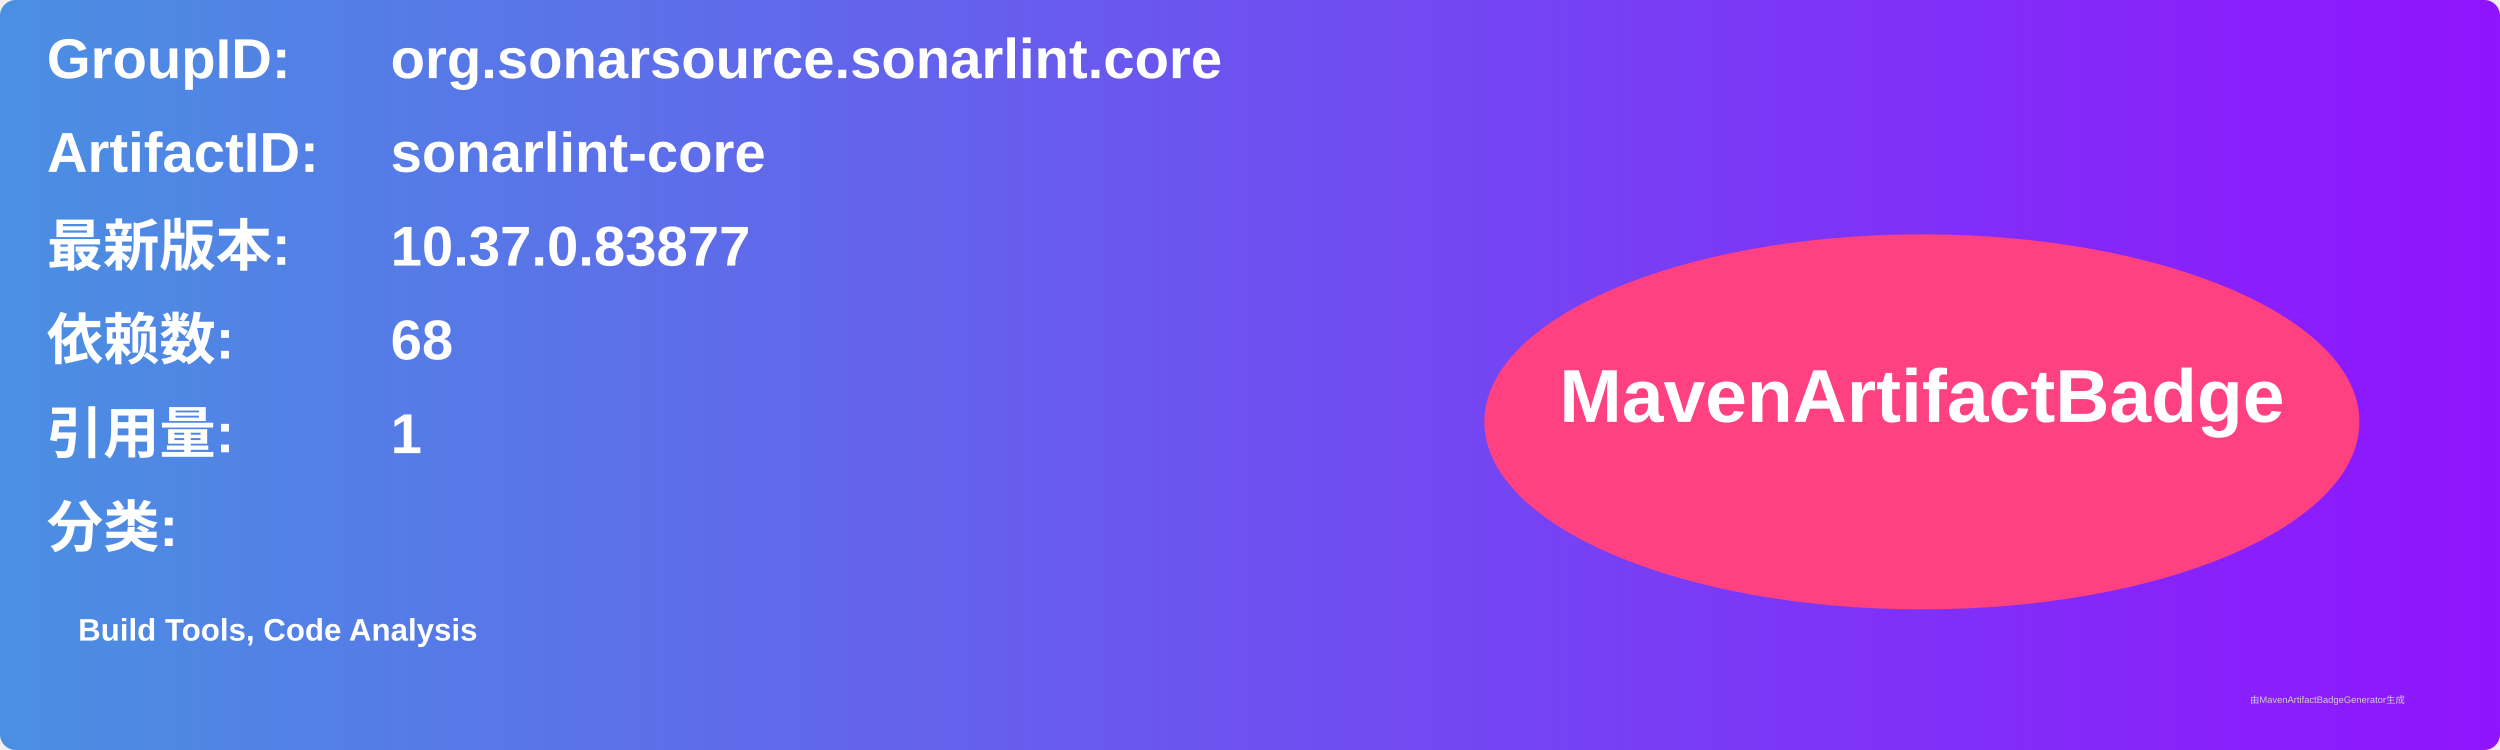
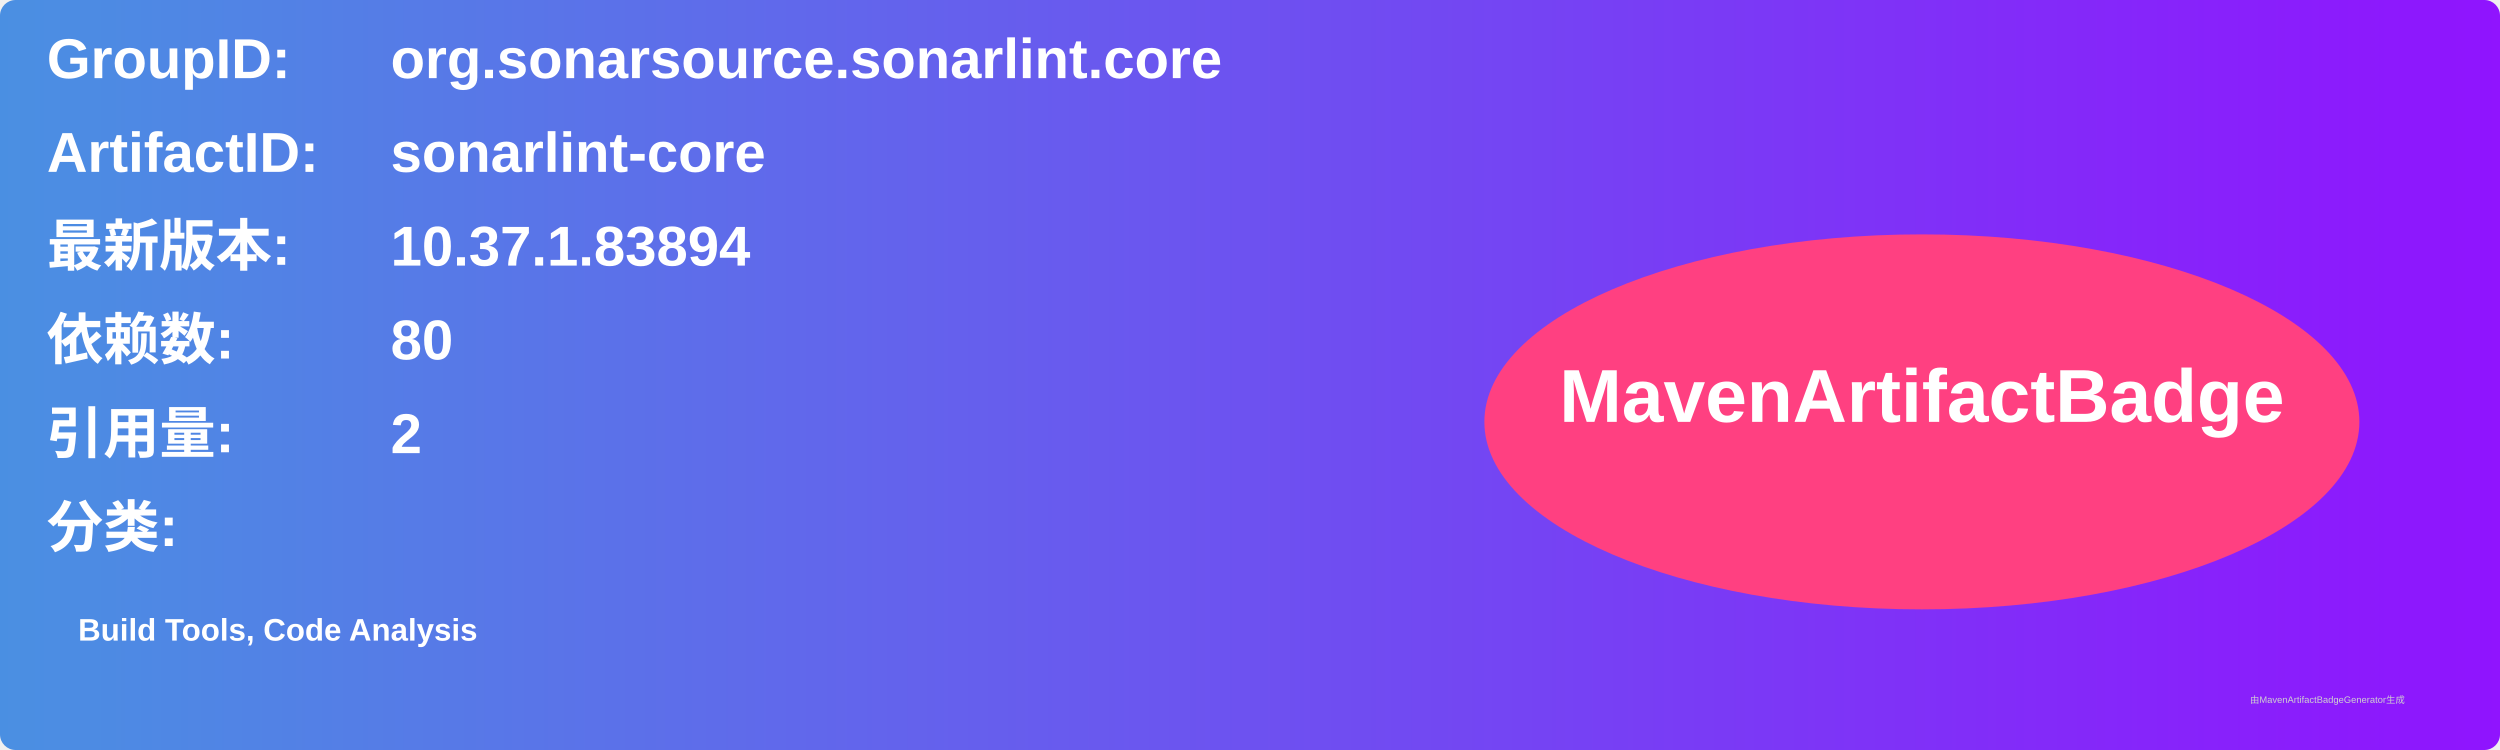
<svg xmlns="http://www.w3.org/2000/svg" width="800" height="240" viewBox="0 0 800 240">
  <linearGradient id="grad" x1="0%" y1="0%" x2="100%" y2="0%">
    <stop offset="0%" stop-color="#4a90e2" />
    <stop offset="100%" stop-color="#9013fe" />
  </linearGradient>
  <rect width="100%" height="100%" rx="5" ry="5" fill="url(#grad)" />
  <g transform="translate(15, 15)">
    <text x="0" y="10" font-family="Arial" font-size="18" fill="white" font-weight="bold" width="260">GroupID:</text>
    <text x="110" y="10" font-family="Arial" font-size="18" fill="white" font-weight="bold" width="460">org.sonarsource.sonarlint.core</text>
    <text x="0" y="40" font-family="Arial" font-size="18" fill="white" font-weight="bold" width="260">ArtifactID:</text>
    <text x="110" y="40" font-family="Arial" font-size="18" fill="white" font-weight="bold" width="460">sonarlint-core</text>
    <text x="0" y="70" font-family="Arial" font-size="18" fill="white" font-weight="bold">最新版本:</text>
    <text x="110" y="70" font-family="Arial" font-size="18" fill="white" font-weight="bold">
-       <tspan font-weight="bold">10.37.0.83877</tspan>
+       <tspan font-weight="bold">10.37.1.83894</tspan>
    </text>
    <text x="0" y="100" font-family="Arial" font-size="18" fill="white" font-weight="bold">依赖数: </text>
    <text x="110" y="100" font-family="Arial" font-size="18" fill="white">
-       <tspan font-weight="bold">68</tspan>
+       <tspan font-weight="bold">80</tspan>
    </text>
    <text x="0" y="130" font-family="Arial" font-size="18" fill="white" font-weight="bold">引用量: </text>
    <text x="110" y="130" font-family="Arial" font-size="18" fill="white">
-       <tspan font-weight="bold">1</tspan>
+       <tspan font-weight="bold">2</tspan>
    </text>
    <text x="0" y="160" font-family="Arial" font-size="18" fill="white" font-weight="bold">分类:</text>
    <text x="10" y="190" font-family="Arial" font-size="10" fill="white">
      <tspan font-weight="bold">Build Tools, Code Analysis</tspan>
    </text>
    <ellipse cx="600" cy="120" rx="140" ry="60" fill="#ff4081" />
    <text x="600" y="120" text-anchor="middle" font-family="Arial" font-size="24" fill="white" font-weight="bold">MavenArtifactBadge</text>
  </g>
  <text x="720" y="225" font-family="Arial" font-size="3" fill="#d0d0d0">由MavenArtifactBadgeGenerator生成</text>
</svg>
